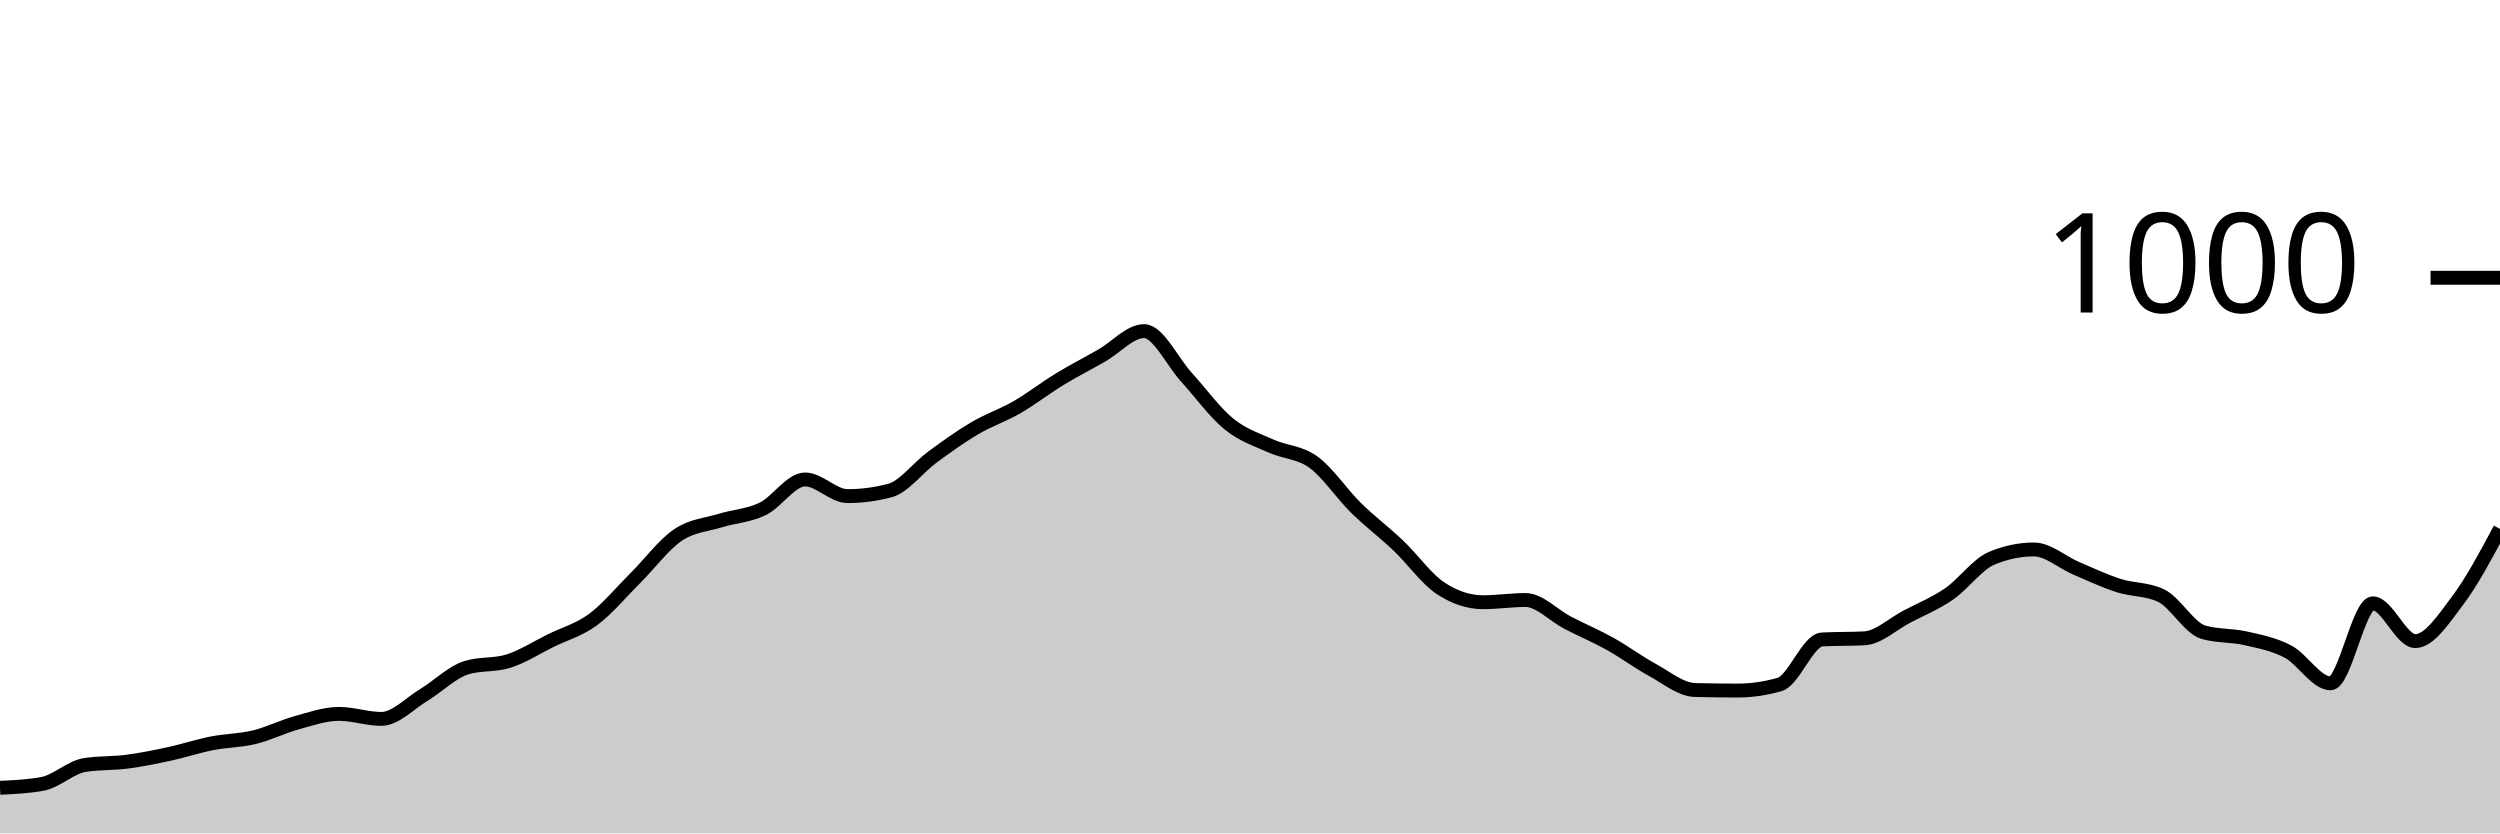
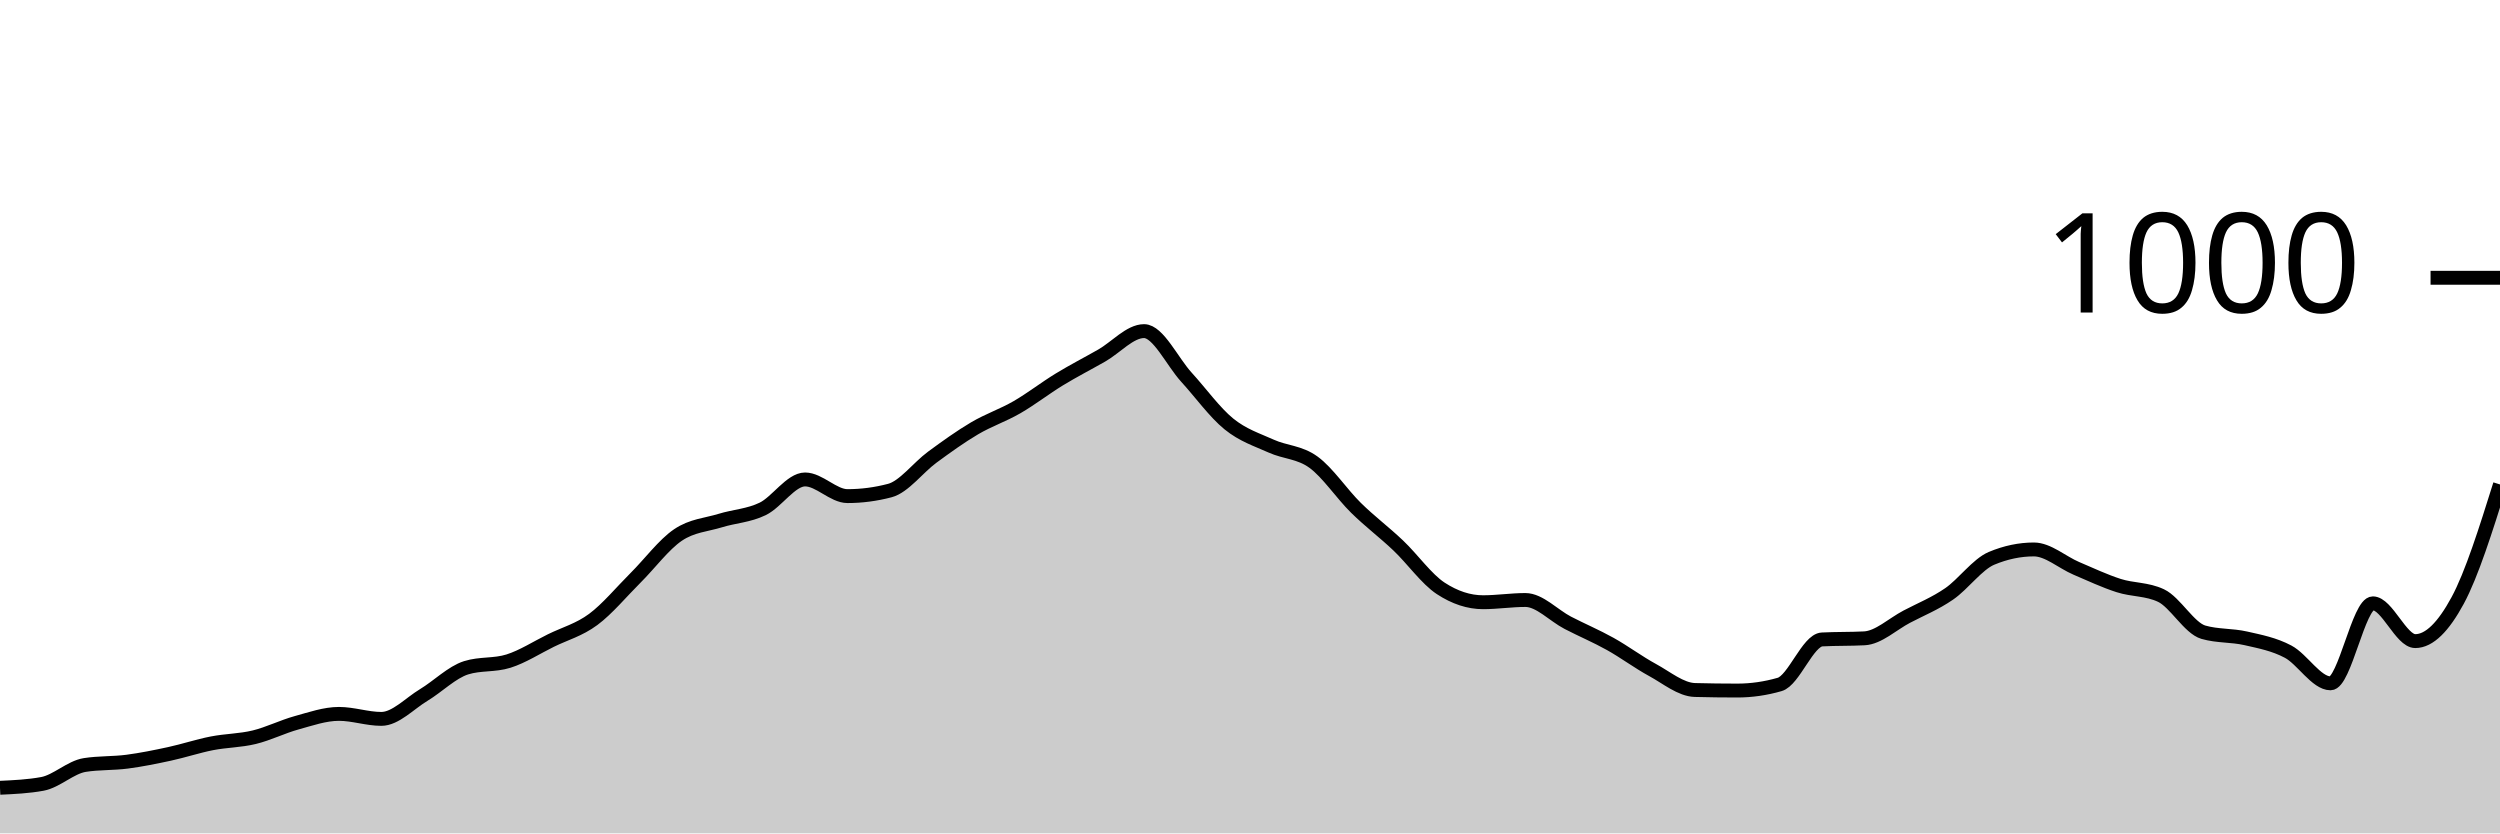
<svg xmlns="http://www.w3.org/2000/svg" viewBox="0 0 180 60">
  <g transform="translate(0,20)">
-     <path class="area" fill="rgba(0, 0, 0, 0.2)" d="M0,36.72C1.017,36.673,2.034,36.627,3.051,36.44C4.068,36.253,5.085,35.24,6.102,35.08C7.119,34.92,8.136,34.973,9.153,34.84C10.169,34.707,11.186,34.5,12.203,34.28C13.22,34.06,14.237,33.72,15.254,33.52C16.271,33.32,17.288,33.327,18.305,33.08C19.322,32.833,20.339,32.32,21.356,32.04C22.373,31.76,23.39,31.4,24.407,31.4C25.424,31.4,26.441,31.76,27.458,31.76C28.475,31.76,29.492,30.653,30.508,30.04C31.525,29.427,32.542,28.4,33.559,28.08C34.576,27.76,35.593,27.92,36.61,27.6C37.627,27.28,38.644,26.62,39.661,26.12C40.678,25.62,41.695,25.353,42.712,24.6C43.729,23.847,44.746,22.613,45.763,21.6C46.78,20.587,47.797,19.207,48.814,18.52C49.831,17.833,50.847,17.793,51.864,17.48C52.881,17.167,53.898,17.133,54.915,16.64C55.932,16.147,56.949,14.52,57.966,14.52C58.983,14.52,60,15.72,61.017,15.72C62.034,15.72,63.051,15.587,64.068,15.32C65.085,15.053,66.102,13.667,67.119,12.92C68.136,12.173,69.153,11.44,70.169,10.84C71.186,10.24,72.203,9.907,73.22,9.32C74.237,8.733,75.254,7.94,76.271,7.32C77.288,6.7,78.305,6.18,79.322,5.6C80.339,5.02,81.356,3.84,82.373,3.84C83.39,3.84,84.407,6.047,85.424,7.16C86.441,8.273,87.458,9.693,88.475,10.52C89.492,11.347,90.508,11.66,91.525,12.12C92.542,12.58,93.559,12.54,94.576,13.28C95.593,14.02,96.61,15.56,97.627,16.56C98.644,17.56,99.661,18.313,100.678,19.28C101.695,20.247,102.712,21.693,103.729,22.36C104.746,23.027,105.763,23.36,106.78,23.36C107.797,23.36,108.814,23.2,109.831,23.2C110.847,23.2,111.864,24.313,112.881,24.84C113.898,25.367,114.915,25.793,115.932,26.36C116.949,26.927,117.966,27.687,118.983,28.24C120,28.793,121.017,29.653,122.034,29.68C123.051,29.707,124.068,29.72,125.085,29.72C126.102,29.72,127.119,29.573,128.136,29.28C129.153,28.987,130.169,26.093,131.186,26.04C132.203,25.987,133.22,26.013,134.237,25.96C135.254,25.907,136.271,24.933,137.288,24.4C138.305,23.867,139.322,23.46,140.339,22.76C141.356,22.06,142.373,20.627,143.39,20.2C144.407,19.773,145.424,19.56,146.441,19.56C147.458,19.56,148.475,20.487,149.492,20.92C150.508,21.353,151.525,21.833,152.542,22.16C153.559,22.487,154.576,22.4,155.593,22.88C156.61,23.36,157.627,25.227,158.644,25.52C159.661,25.813,160.678,25.727,161.695,25.96C162.712,26.193,163.729,26.38,164.746,26.92C165.763,27.46,166.78,29.2,167.797,29.2C168.814,29.2,169.831,23.44,170.847,23.44C171.864,23.44,172.881,26.16,173.898,26.16C174.915,26.16,175.932,24.587,176.949,23.24C177.966,21.893,178.983,19.987,180,18.08L180,40C178.983,40,177.966,40,176.949,40C175.932,40,174.915,40,173.898,40C172.881,40,171.864,40,170.847,40C169.831,40,168.814,40,167.797,40C166.78,40,165.763,40,164.746,40C163.729,40,162.712,40,161.695,40C160.678,40,159.661,40,158.644,40C157.627,40,156.61,40,155.593,40C154.576,40,153.559,40,152.542,40C151.525,40,150.508,40,149.492,40C148.475,40,147.458,40,146.441,40C145.424,40,144.407,40,143.39,40C142.373,40,141.356,40,140.339,40C139.322,40,138.305,40,137.288,40C136.271,40,135.254,40,134.237,40C133.22,40,132.203,40,131.186,40C130.169,40,129.153,40,128.136,40C127.119,40,126.102,40,125.085,40C124.068,40,123.051,40,122.034,40C121.017,40,120,40,118.983,40C117.966,40,116.949,40,115.932,40C114.915,40,113.898,40,112.881,40C111.864,40,110.847,40,109.831,40C108.814,40,107.797,40,106.78,40C105.763,40,104.746,40,103.729,40C102.712,40,101.695,40,100.678,40C99.661,40,98.644,40,97.627,40C96.61,40,95.593,40,94.576,40C93.559,40,92.542,40,91.525,40C90.508,40,89.492,40,88.475,40C87.458,40,86.441,40,85.424,40C84.407,40,83.39,40,82.373,40C81.356,40,80.339,40,79.322,40C78.305,40,77.288,40,76.271,40C75.254,40,74.237,40,73.22,40C72.203,40,71.186,40,70.169,40C69.153,40,68.136,40,67.119,40C66.102,40,65.085,40,64.068,40C63.051,40,62.034,40,61.017,40C60,40,58.983,40,57.966,40C56.949,40,55.932,40,54.915,40C53.898,40,52.881,40,51.864,40C50.847,40,49.831,40,48.814,40C47.797,40,46.78,40,45.763,40C44.746,40,43.729,40,42.712,40C41.695,40,40.678,40,39.661,40C38.644,40,37.627,40,36.61,40C35.593,40,34.576,40,33.559,40C32.542,40,31.525,40,30.508,40C29.492,40,28.475,40,27.458,40C26.441,40,25.424,40,24.407,40C23.39,40,22.373,40,21.356,40C20.339,40,19.322,40,18.305,40C17.288,40,16.271,40,15.254,40C14.237,40,13.22,40,12.203,40C11.186,40,10.169,40,9.153,40C8.136,40,7.119,40,6.102,40C5.085,40,4.068,40,3.051,40C2.034,40,1.017,40,0,40Z" />
-     <path class="line" stroke="black" fill="none" d="M0,36.72C1.017,36.673,2.034,36.627,3.051,36.44C4.068,36.253,5.085,35.24,6.102,35.08C7.119,34.92,8.136,34.973,9.153,34.84C10.169,34.707,11.186,34.5,12.203,34.28C13.22,34.06,14.237,33.72,15.254,33.52C16.271,33.32,17.288,33.327,18.305,33.08C19.322,32.833,20.339,32.32,21.356,32.04C22.373,31.76,23.39,31.4,24.407,31.4C25.424,31.4,26.441,31.76,27.458,31.76C28.475,31.76,29.492,30.653,30.508,30.04C31.525,29.427,32.542,28.4,33.559,28.08C34.576,27.76,35.593,27.92,36.61,27.6C37.627,27.28,38.644,26.62,39.661,26.12C40.678,25.62,41.695,25.353,42.712,24.6C43.729,23.847,44.746,22.613,45.763,21.6C46.78,20.587,47.797,19.207,48.814,18.52C49.831,17.833,50.847,17.793,51.864,17.48C52.881,17.167,53.898,17.133,54.915,16.64C55.932,16.147,56.949,14.52,57.966,14.52C58.983,14.52,60,15.72,61.017,15.72C62.034,15.72,63.051,15.587,64.068,15.32C65.085,15.053,66.102,13.667,67.119,12.92C68.136,12.173,69.153,11.44,70.169,10.84C71.186,10.24,72.203,9.907,73.22,9.32C74.237,8.733,75.254,7.94,76.271,7.32C77.288,6.7,78.305,6.18,79.322,5.6C80.339,5.02,81.356,3.84,82.373,3.84C83.39,3.84,84.407,6.047,85.424,7.16C86.441,8.273,87.458,9.693,88.475,10.52C89.492,11.347,90.508,11.66,91.525,12.12C92.542,12.58,93.559,12.54,94.576,13.28C95.593,14.02,96.61,15.56,97.627,16.56C98.644,17.56,99.661,18.313,100.678,19.28C101.695,20.247,102.712,21.693,103.729,22.36C104.746,23.027,105.763,23.36,106.78,23.36C107.797,23.36,108.814,23.2,109.831,23.2C110.847,23.2,111.864,24.313,112.881,24.84C113.898,25.367,114.915,25.793,115.932,26.36C116.949,26.927,117.966,27.687,118.983,28.24C120,28.793,121.017,29.653,122.034,29.68C123.051,29.707,124.068,29.72,125.085,29.72C126.102,29.72,127.119,29.573,128.136,29.28C129.153,28.987,130.169,26.093,131.186,26.04C132.203,25.987,133.22,26.013,134.237,25.96C135.254,25.907,136.271,24.933,137.288,24.4C138.305,23.867,139.322,23.46,140.339,22.76C141.356,22.06,142.373,20.627,143.39,20.2C144.407,19.773,145.424,19.56,146.441,19.56C147.458,19.56,148.475,20.487,149.492,20.92C150.508,21.353,151.525,21.833,152.542,22.16C153.559,22.487,154.576,22.4,155.593,22.88C156.61,23.36,157.627,25.227,158.644,25.52C159.661,25.813,160.678,25.727,161.695,25.96C162.712,26.193,163.729,26.38,164.746,26.92C165.763,27.46,166.78,29.2,167.797,29.2C168.814,29.2,169.831,23.44,170.847,23.44C171.864,23.44,172.881,26.16,173.898,26.16C174.915,26.16,175.932,24.587,176.949,23.24C177.966,21.893,178.983,19.987,180,18.08" />
+     <path class="area" fill="rgba(0, 0, 0, 0.2)" d="M0,36.72C1.017,36.673,2.034,36.627,3.051,36.44C4.068,36.253,5.085,35.24,6.102,35.08C7.119,34.92,8.136,34.973,9.153,34.84C10.169,34.707,11.186,34.5,12.203,34.28C13.22,34.06,14.237,33.72,15.254,33.52C16.271,33.32,17.288,33.327,18.305,33.08C19.322,32.833,20.339,32.32,21.356,32.04C22.373,31.76,23.39,31.4,24.407,31.4C25.424,31.4,26.441,31.76,27.458,31.76C28.475,31.76,29.492,30.653,30.508,30.04C31.525,29.427,32.542,28.4,33.559,28.08C34.576,27.76,35.593,27.92,36.61,27.6C37.627,27.28,38.644,26.62,39.661,26.12C40.678,25.62,41.695,25.353,42.712,24.6C43.729,23.847,44.746,22.613,45.763,21.6C46.78,20.587,47.797,19.207,48.814,18.52C49.831,17.833,50.847,17.793,51.864,17.48C52.881,17.167,53.898,17.133,54.915,16.64C55.932,16.147,56.949,14.52,57.966,14.52C58.983,14.52,60,15.72,61.017,15.72C62.034,15.72,63.051,15.587,64.068,15.32C65.085,15.053,66.102,13.667,67.119,12.92C68.136,12.173,69.153,11.44,70.169,10.84C71.186,10.24,72.203,9.907,73.22,9.32C74.237,8.733,75.254,7.94,76.271,7.32C77.288,6.7,78.305,6.18,79.322,5.6C80.339,5.02,81.356,3.84,82.373,3.84C83.39,3.84,84.407,6.047,85.424,7.16C86.441,8.273,87.458,9.693,88.475,10.52C89.492,11.347,90.508,11.66,91.525,12.12C92.542,12.58,93.559,12.54,94.576,13.28C95.593,14.02,96.61,15.56,97.627,16.56C98.644,17.56,99.661,18.313,100.678,19.28C101.695,20.247,102.712,21.693,103.729,22.36C104.746,23.027,105.763,23.36,106.78,23.36C107.797,23.36,108.814,23.2,109.831,23.2C110.847,23.2,111.864,24.313,112.881,24.84C113.898,25.367,114.915,25.793,115.932,26.36C116.949,26.927,117.966,27.687,118.983,28.24C120,28.793,121.017,29.653,122.034,29.68C123.051,29.707,124.068,29.72,125.085,29.72C126.102,29.72,127.119,29.573,128.136,29.28C129.153,28.987,130.169,26.093,131.186,26.04C132.203,25.987,133.22,26.013,134.237,25.96C135.254,25.907,136.271,24.933,137.288,24.4C138.305,23.867,139.322,23.46,140.339,22.76C141.356,22.06,142.373,20.627,143.39,20.2C144.407,19.773,145.424,19.56,146.441,19.56C147.458,19.56,148.475,20.487,149.492,20.92C150.508,21.353,151.525,21.833,152.542,22.16C153.559,22.487,154.576,22.4,155.593,22.88C156.61,23.36,157.627,25.227,158.644,25.52C159.661,25.813,160.678,25.727,161.695,25.96C162.712,26.193,163.729,26.38,164.746,26.92C165.763,27.46,166.78,29.2,167.797,29.2C168.814,29.2,169.831,23.44,170.847,23.44C171.864,23.44,172.881,26.16,173.898,26.16C174.915,26.16,175.932,25.12,176.949,23.24C177.966,21.36,178.983,18.12,180,14.88L180,40C178.983,40,177.966,40,176.949,40C175.932,40,174.915,40,173.898,40C172.881,40,171.864,40,170.847,40C169.831,40,168.814,40,167.797,40C166.78,40,165.763,40,164.746,40C163.729,40,162.712,40,161.695,40C160.678,40,159.661,40,158.644,40C157.627,40,156.61,40,155.593,40C154.576,40,153.559,40,152.542,40C151.525,40,150.508,40,149.492,40C148.475,40,147.458,40,146.441,40C145.424,40,144.407,40,143.39,40C142.373,40,141.356,40,140.339,40C139.322,40,138.305,40,137.288,40C136.271,40,135.254,40,134.237,40C133.22,40,132.203,40,131.186,40C130.169,40,129.153,40,128.136,40C127.119,40,126.102,40,125.085,40C124.068,40,123.051,40,122.034,40C121.017,40,120,40,118.983,40C117.966,40,116.949,40,115.932,40C114.915,40,113.898,40,112.881,40C111.864,40,110.847,40,109.831,40C108.814,40,107.797,40,106.78,40C105.763,40,104.746,40,103.729,40C102.712,40,101.695,40,100.678,40C99.661,40,98.644,40,97.627,40C96.61,40,95.593,40,94.576,40C93.559,40,92.542,40,91.525,40C90.508,40,89.492,40,88.475,40C87.458,40,86.441,40,85.424,40C84.407,40,83.39,40,82.373,40C81.356,40,80.339,40,79.322,40C78.305,40,77.288,40,76.271,40C75.254,40,74.237,40,73.22,40C72.203,40,71.186,40,70.169,40C69.153,40,68.136,40,67.119,40C66.102,40,65.085,40,64.068,40C63.051,40,62.034,40,61.017,40C60,40,58.983,40,57.966,40C56.949,40,55.932,40,54.915,40C53.898,40,52.881,40,51.864,40C50.847,40,49.831,40,48.814,40C47.797,40,46.78,40,45.763,40C44.746,40,43.729,40,42.712,40C41.695,40,40.678,40,39.661,40C38.644,40,37.627,40,36.61,40C35.593,40,34.576,40,33.559,40C32.542,40,31.525,40,30.508,40C29.492,40,28.475,40,27.458,40C26.441,40,25.424,40,24.407,40C23.39,40,22.373,40,21.356,40C20.339,40,19.322,40,18.305,40C17.288,40,16.271,40,15.254,40C14.237,40,13.22,40,12.203,40C11.186,40,10.169,40,9.153,40C8.136,40,7.119,40,6.102,40C5.085,40,4.068,40,3.051,40C2.034,40,1.017,40,0,40Z" />
+     <path class="line" stroke="black" fill="none" d="M0,36.72C1.017,36.673,2.034,36.627,3.051,36.44C4.068,36.253,5.085,35.24,6.102,35.08C7.119,34.92,8.136,34.973,9.153,34.84C10.169,34.707,11.186,34.5,12.203,34.28C13.22,34.06,14.237,33.72,15.254,33.52C16.271,33.32,17.288,33.327,18.305,33.08C19.322,32.833,20.339,32.32,21.356,32.04C22.373,31.76,23.39,31.4,24.407,31.4C25.424,31.4,26.441,31.76,27.458,31.76C28.475,31.76,29.492,30.653,30.508,30.04C31.525,29.427,32.542,28.4,33.559,28.08C34.576,27.76,35.593,27.92,36.61,27.6C37.627,27.28,38.644,26.62,39.661,26.12C40.678,25.62,41.695,25.353,42.712,24.6C43.729,23.847,44.746,22.613,45.763,21.6C46.78,20.587,47.797,19.207,48.814,18.52C49.831,17.833,50.847,17.793,51.864,17.48C52.881,17.167,53.898,17.133,54.915,16.64C55.932,16.147,56.949,14.52,57.966,14.52C58.983,14.52,60,15.72,61.017,15.72C62.034,15.72,63.051,15.587,64.068,15.32C65.085,15.053,66.102,13.667,67.119,12.92C68.136,12.173,69.153,11.44,70.169,10.84C71.186,10.24,72.203,9.907,73.22,9.32C74.237,8.733,75.254,7.94,76.271,7.32C77.288,6.7,78.305,6.18,79.322,5.6C80.339,5.02,81.356,3.84,82.373,3.84C83.39,3.84,84.407,6.047,85.424,7.16C86.441,8.273,87.458,9.693,88.475,10.52C89.492,11.347,90.508,11.66,91.525,12.12C92.542,12.58,93.559,12.54,94.576,13.28C95.593,14.02,96.61,15.56,97.627,16.56C98.644,17.56,99.661,18.313,100.678,19.28C101.695,20.247,102.712,21.693,103.729,22.36C104.746,23.027,105.763,23.36,106.78,23.36C107.797,23.36,108.814,23.2,109.831,23.2C110.847,23.2,111.864,24.313,112.881,24.84C113.898,25.367,114.915,25.793,115.932,26.36C116.949,26.927,117.966,27.687,118.983,28.24C120,28.793,121.017,29.653,122.034,29.68C123.051,29.707,124.068,29.72,125.085,29.72C126.102,29.72,127.119,29.573,128.136,29.28C129.153,28.987,130.169,26.093,131.186,26.04C132.203,25.987,133.22,26.013,134.237,25.96C135.254,25.907,136.271,24.933,137.288,24.4C138.305,23.867,139.322,23.46,140.339,22.76C141.356,22.06,142.373,20.627,143.39,20.2C144.407,19.773,145.424,19.56,146.441,19.56C147.458,19.56,148.475,20.487,149.492,20.92C150.508,21.353,151.525,21.833,152.542,22.16C153.559,22.487,154.576,22.4,155.593,22.88C156.61,23.36,157.627,25.227,158.644,25.52C159.661,25.813,160.678,25.727,161.695,25.96C162.712,26.193,163.729,26.38,164.746,26.92C165.763,27.46,166.78,29.2,167.797,29.2C168.814,29.2,169.831,23.44,170.847,23.44C171.864,23.44,172.881,26.16,173.898,26.16C174.915,26.16,175.932,25.12,176.949,23.24C177.966,21.36,178.983,18.12,180,14.88" />
    <path class="axis-ceiling" stroke-width="1" stroke="black" fill="none" d="M175,0L180,0" />
    <text class="axis-ceiling-label" font-family="sans-serif" text-anchor="end" font-size="10px" x="170" y="2.5">1000</text>
  </g>
</svg>
